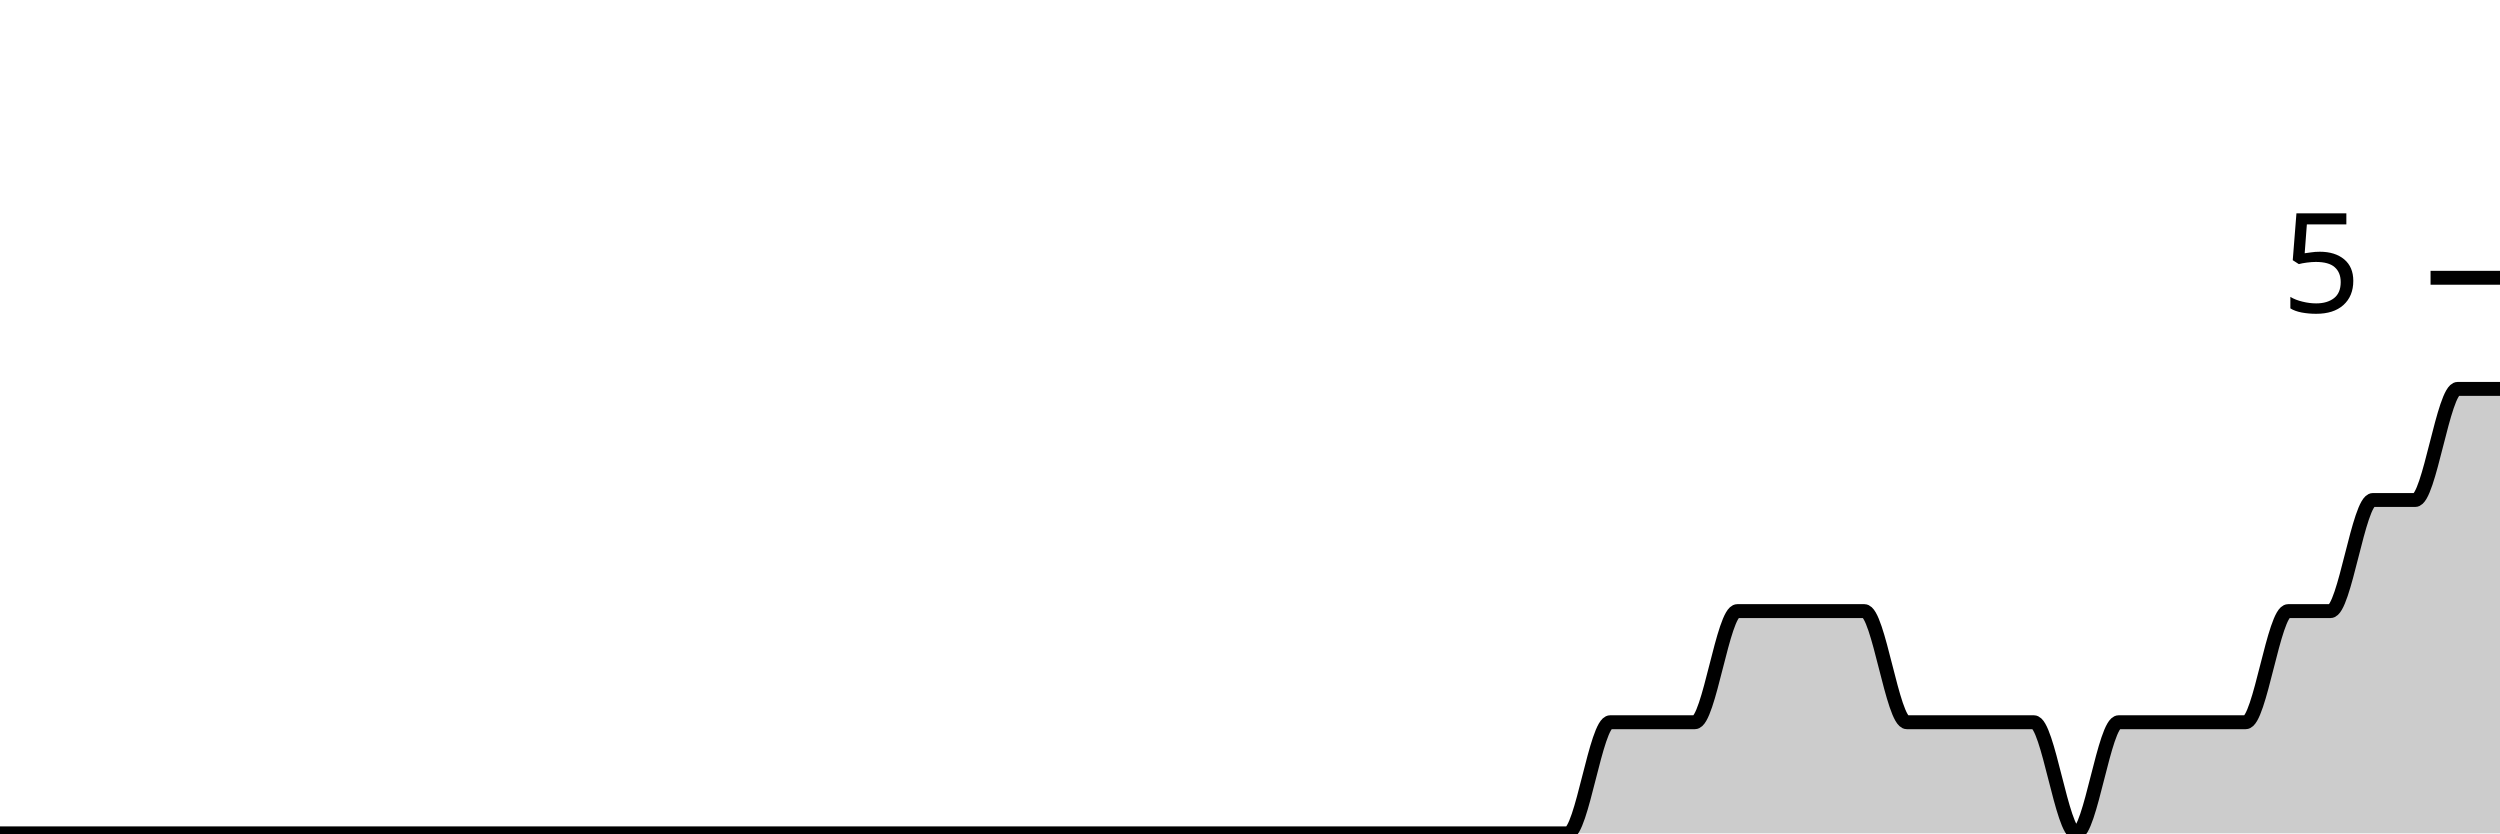
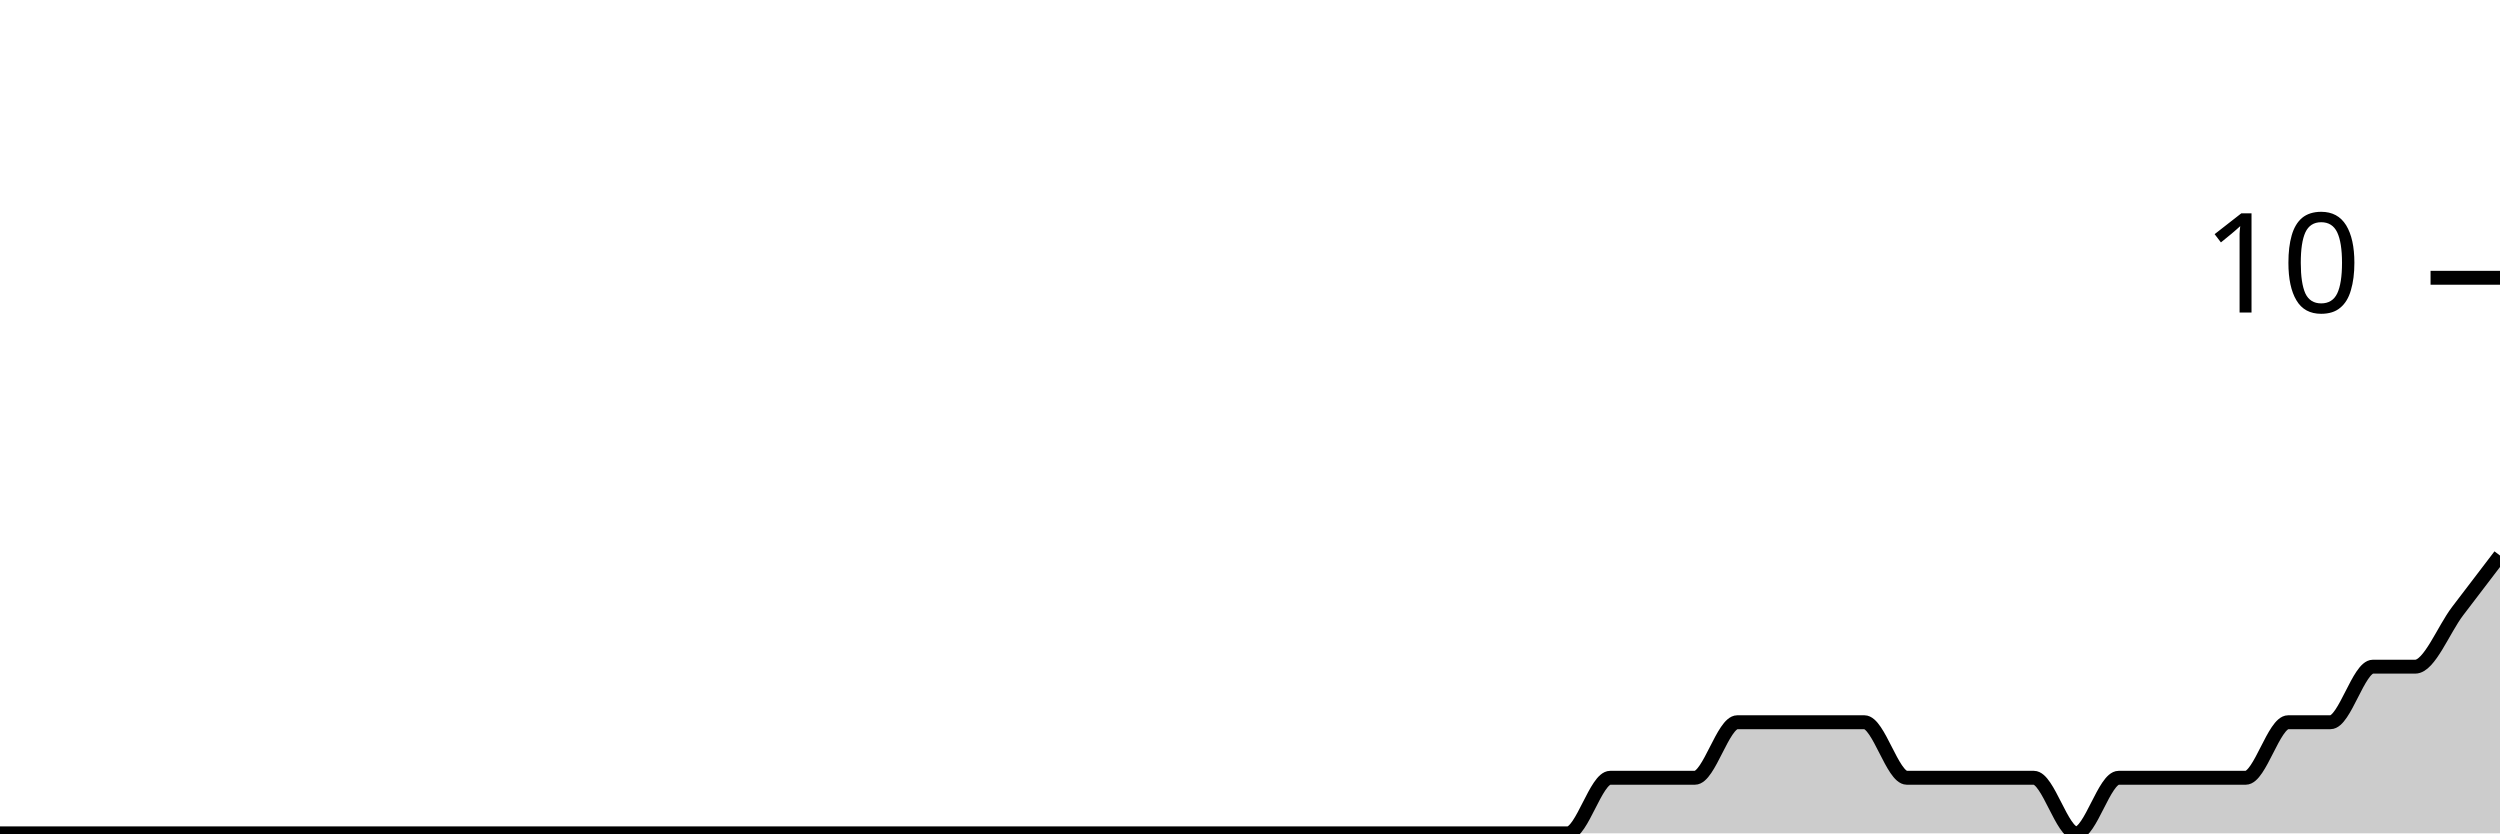
<svg xmlns="http://www.w3.org/2000/svg" viewBox="0 0 180 60">
  <g transform="translate(0,20)">
-     <path class="area" fill="rgba(0, 0, 0, 0.2)" d="M0,40C1.017,40,2.034,40,3.051,40C4.068,40,5.085,40,6.102,40C7.119,40,8.136,40,9.153,40C10.169,40,11.186,40,12.203,40C13.22,40,14.237,40,15.254,40C16.271,40,17.288,40,18.305,40C19.322,40,20.339,40,21.356,40C22.373,40,23.39,40,24.407,40C25.424,40,26.441,40,27.458,40C28.475,40,29.492,40,30.508,40C31.525,40,32.542,40,33.559,40C34.576,40,35.593,40,36.61,40C37.627,40,38.644,40,39.661,40C40.678,40,41.695,40,42.712,40C43.729,40,44.746,40,45.763,40C46.78,40,47.797,40,48.814,40C49.831,40,50.847,40,51.864,40C52.881,40,53.898,40,54.915,40C55.932,40,56.949,40,57.966,40C58.983,40,60,40,61.017,40C62.034,40,63.051,40,64.068,40C65.085,40,66.102,40,67.119,40C68.136,40,69.153,40,70.169,40C71.186,40,72.203,40,73.22,40C74.237,40,75.254,40,76.271,40C77.288,40,78.305,40,79.322,40C80.339,40,81.356,40,82.373,40C83.39,40,84.407,40,85.424,40C86.441,40,87.458,40,88.475,40C89.492,40,90.508,40,91.525,40C92.542,40,93.559,40,94.576,40C95.593,40,96.61,40,97.627,40C98.644,40,99.661,40,100.678,40C101.695,40,102.712,40,103.729,40C104.746,40,105.763,40,106.78,40C107.797,40,108.814,40,109.831,40C110.847,40,111.864,40,112.881,40C113.898,40,114.915,32,115.932,32C116.949,32,117.966,32,118.983,32C120,32,121.017,32,122.034,32C123.051,32,124.068,24,125.085,24C126.102,24,127.119,24,128.136,24C129.153,24,130.169,24,131.186,24C132.203,24,133.22,24,134.237,24C135.254,24,136.271,32,137.288,32C138.305,32,139.322,32,140.339,32C141.356,32,142.373,32,143.39,32C144.407,32,145.424,32,146.441,32C147.458,32,148.475,40,149.492,40C150.508,40,151.525,32,152.542,32C153.559,32,154.576,32,155.593,32C156.61,32,157.627,32,158.644,32C159.661,32,160.678,32,161.695,32C162.712,32,163.729,24,164.746,24C165.763,24,166.78,24,167.797,24C168.814,24,169.831,16,170.847,16C171.864,16,172.881,16,173.898,16C174.915,16,175.932,8,176.949,8C177.966,8,178.983,8,180,8L180,40C178.983,40,177.966,40,176.949,40C175.932,40,174.915,40,173.898,40C172.881,40,171.864,40,170.847,40C169.831,40,168.814,40,167.797,40C166.78,40,165.763,40,164.746,40C163.729,40,162.712,40,161.695,40C160.678,40,159.661,40,158.644,40C157.627,40,156.61,40,155.593,40C154.576,40,153.559,40,152.542,40C151.525,40,150.508,40,149.492,40C148.475,40,147.458,40,146.441,40C145.424,40,144.407,40,143.39,40C142.373,40,141.356,40,140.339,40C139.322,40,138.305,40,137.288,40C136.271,40,135.254,40,134.237,40C133.22,40,132.203,40,131.186,40C130.169,40,129.153,40,128.136,40C127.119,40,126.102,40,125.085,40C124.068,40,123.051,40,122.034,40C121.017,40,120,40,118.983,40C117.966,40,116.949,40,115.932,40C114.915,40,113.898,40,112.881,40C111.864,40,110.847,40,109.831,40C108.814,40,107.797,40,106.78,40C105.763,40,104.746,40,103.729,40C102.712,40,101.695,40,100.678,40C99.661,40,98.644,40,97.627,40C96.61,40,95.593,40,94.576,40C93.559,40,92.542,40,91.525,40C90.508,40,89.492,40,88.475,40C87.458,40,86.441,40,85.424,40C84.407,40,83.39,40,82.373,40C81.356,40,80.339,40,79.322,40C78.305,40,77.288,40,76.271,40C75.254,40,74.237,40,73.22,40C72.203,40,71.186,40,70.169,40C69.153,40,68.136,40,67.119,40C66.102,40,65.085,40,64.068,40C63.051,40,62.034,40,61.017,40C60,40,58.983,40,57.966,40C56.949,40,55.932,40,54.915,40C53.898,40,52.881,40,51.864,40C50.847,40,49.831,40,48.814,40C47.797,40,46.78,40,45.763,40C44.746,40,43.729,40,42.712,40C41.695,40,40.678,40,39.661,40C38.644,40,37.627,40,36.61,40C35.593,40,34.576,40,33.559,40C32.542,40,31.525,40,30.508,40C29.492,40,28.475,40,27.458,40C26.441,40,25.424,40,24.407,40C23.39,40,22.373,40,21.356,40C20.339,40,19.322,40,18.305,40C17.288,40,16.271,40,15.254,40C14.237,40,13.22,40,12.203,40C11.186,40,10.169,40,9.153,40C8.136,40,7.119,40,6.102,40C5.085,40,4.068,40,3.051,40C2.034,40,1.017,40,0,40Z" />
-     <path class="line" stroke="black" fill="none" d="M0,40C1.017,40,2.034,40,3.051,40C4.068,40,5.085,40,6.102,40C7.119,40,8.136,40,9.153,40C10.169,40,11.186,40,12.203,40C13.22,40,14.237,40,15.254,40C16.271,40,17.288,40,18.305,40C19.322,40,20.339,40,21.356,40C22.373,40,23.39,40,24.407,40C25.424,40,26.441,40,27.458,40C28.475,40,29.492,40,30.508,40C31.525,40,32.542,40,33.559,40C34.576,40,35.593,40,36.61,40C37.627,40,38.644,40,39.661,40C40.678,40,41.695,40,42.712,40C43.729,40,44.746,40,45.763,40C46.78,40,47.797,40,48.814,40C49.831,40,50.847,40,51.864,40C52.881,40,53.898,40,54.915,40C55.932,40,56.949,40,57.966,40C58.983,40,60,40,61.017,40C62.034,40,63.051,40,64.068,40C65.085,40,66.102,40,67.119,40C68.136,40,69.153,40,70.169,40C71.186,40,72.203,40,73.22,40C74.237,40,75.254,40,76.271,40C77.288,40,78.305,40,79.322,40C80.339,40,81.356,40,82.373,40C83.39,40,84.407,40,85.424,40C86.441,40,87.458,40,88.475,40C89.492,40,90.508,40,91.525,40C92.542,40,93.559,40,94.576,40C95.593,40,96.61,40,97.627,40C98.644,40,99.661,40,100.678,40C101.695,40,102.712,40,103.729,40C104.746,40,105.763,40,106.78,40C107.797,40,108.814,40,109.831,40C110.847,40,111.864,40,112.881,40C113.898,40,114.915,32,115.932,32C116.949,32,117.966,32,118.983,32C120,32,121.017,32,122.034,32C123.051,32,124.068,24,125.085,24C126.102,24,127.119,24,128.136,24C129.153,24,130.169,24,131.186,24C132.203,24,133.22,24,134.237,24C135.254,24,136.271,32,137.288,32C138.305,32,139.322,32,140.339,32C141.356,32,142.373,32,143.39,32C144.407,32,145.424,32,146.441,32C147.458,32,148.475,40,149.492,40C150.508,40,151.525,32,152.542,32C153.559,32,154.576,32,155.593,32C156.61,32,157.627,32,158.644,32C159.661,32,160.678,32,161.695,32C162.712,32,163.729,24,164.746,24C165.763,24,166.78,24,167.797,24C168.814,24,169.831,16,170.847,16C171.864,16,172.881,16,173.898,16C174.915,16,175.932,8,176.949,8C177.966,8,178.983,8,180,8" />
+     <path class="area" fill="rgba(0, 0, 0, 0.2)" d="M0,40C1.017,40,2.034,40,3.051,40C4.068,40,5.085,40,6.102,40C7.119,40,8.136,40,9.153,40C10.169,40,11.186,40,12.203,40C13.22,40,14.237,40,15.254,40C16.271,40,17.288,40,18.305,40C19.322,40,20.339,40,21.356,40C22.373,40,23.39,40,24.407,40C25.424,40,26.441,40,27.458,40C28.475,40,29.492,40,30.508,40C31.525,40,32.542,40,33.559,40C34.576,40,35.593,40,36.61,40C37.627,40,38.644,40,39.661,40C40.678,40,41.695,40,42.712,40C43.729,40,44.746,40,45.763,40C46.78,40,47.797,40,48.814,40C49.831,40,50.847,40,51.864,40C52.881,40,53.898,40,54.915,40C55.932,40,56.949,40,57.966,40C58.983,40,60,40,61.017,40C62.034,40,63.051,40,64.068,40C65.085,40,66.102,40,67.119,40C68.136,40,69.153,40,70.169,40C71.186,40,72.203,40,73.22,40C74.237,40,75.254,40,76.271,40C77.288,40,78.305,40,79.322,40C80.339,40,81.356,40,82.373,40C83.39,40,84.407,40,85.424,40C86.441,40,87.458,40,88.475,40C89.492,40,90.508,40,91.525,40C92.542,40,93.559,40,94.576,40C95.593,40,96.61,40,97.627,40C98.644,40,99.661,40,100.678,40C101.695,40,102.712,40,103.729,40C104.746,40,105.763,40,106.78,40C107.797,40,108.814,40,109.831,40C110.847,40,111.864,40,112.881,40C113.898,40,114.915,36,115.932,36C116.949,36,117.966,36,118.983,36C120,36,121.017,36,122.034,36C123.051,36,124.068,32,125.085,32C126.102,32,127.119,32,128.136,32C129.153,32,130.169,32,131.186,32C132.203,32,133.22,32,134.237,32C135.254,32,136.271,36,137.288,36C138.305,36,139.322,36,140.339,36C141.356,36,142.373,36,143.39,36C144.407,36,145.424,36,146.441,36C147.458,36,148.475,40,149.492,40C150.508,40,151.525,36,152.542,36C153.559,36,154.576,36,155.593,36C156.61,36,157.627,36,158.644,36C159.661,36,160.678,36,161.695,36C162.712,36,163.729,32,164.746,32C165.763,32,166.78,32,167.797,32C168.814,32,169.831,28,170.847,28C171.864,28,172.881,28,173.898,28C174.915,28,175.932,25.333,176.949,24C177.966,22.667,178.983,21.333,180,20L180,40C178.983,40,177.966,40,176.949,40C175.932,40,174.915,40,173.898,40C172.881,40,171.864,40,170.847,40C169.831,40,168.814,40,167.797,40C166.78,40,165.763,40,164.746,40C163.729,40,162.712,40,161.695,40C160.678,40,159.661,40,158.644,40C157.627,40,156.61,40,155.593,40C154.576,40,153.559,40,152.542,40C151.525,40,150.508,40,149.492,40C148.475,40,147.458,40,146.441,40C145.424,40,144.407,40,143.39,40C142.373,40,141.356,40,140.339,40C139.322,40,138.305,40,137.288,40C136.271,40,135.254,40,134.237,40C133.22,40,132.203,40,131.186,40C130.169,40,129.153,40,128.136,40C127.119,40,126.102,40,125.085,40C124.068,40,123.051,40,122.034,40C121.017,40,120,40,118.983,40C117.966,40,116.949,40,115.932,40C114.915,40,113.898,40,112.881,40C111.864,40,110.847,40,109.831,40C108.814,40,107.797,40,106.78,40C105.763,40,104.746,40,103.729,40C102.712,40,101.695,40,100.678,40C99.661,40,98.644,40,97.627,40C96.61,40,95.593,40,94.576,40C93.559,40,92.542,40,91.525,40C90.508,40,89.492,40,88.475,40C87.458,40,86.441,40,85.424,40C84.407,40,83.39,40,82.373,40C81.356,40,80.339,40,79.322,40C78.305,40,77.288,40,76.271,40C75.254,40,74.237,40,73.22,40C72.203,40,71.186,40,70.169,40C69.153,40,68.136,40,67.119,40C66.102,40,65.085,40,64.068,40C63.051,40,62.034,40,61.017,40C60,40,58.983,40,57.966,40C56.949,40,55.932,40,54.915,40C53.898,40,52.881,40,51.864,40C50.847,40,49.831,40,48.814,40C47.797,40,46.78,40,45.763,40C44.746,40,43.729,40,42.712,40C41.695,40,40.678,40,39.661,40C38.644,40,37.627,40,36.61,40C35.593,40,34.576,40,33.559,40C32.542,40,31.525,40,30.508,40C29.492,40,28.475,40,27.458,40C26.441,40,25.424,40,24.407,40C23.39,40,22.373,40,21.356,40C20.339,40,19.322,40,18.305,40C17.288,40,16.271,40,15.254,40C14.237,40,13.22,40,12.203,40C11.186,40,10.169,40,9.153,40C8.136,40,7.119,40,6.102,40C5.085,40,4.068,40,3.051,40C2.034,40,1.017,40,0,40Z" />
+     <path class="line" stroke="black" fill="none" d="M0,40C1.017,40,2.034,40,3.051,40C4.068,40,5.085,40,6.102,40C7.119,40,8.136,40,9.153,40C10.169,40,11.186,40,12.203,40C13.22,40,14.237,40,15.254,40C16.271,40,17.288,40,18.305,40C19.322,40,20.339,40,21.356,40C22.373,40,23.39,40,24.407,40C25.424,40,26.441,40,27.458,40C28.475,40,29.492,40,30.508,40C31.525,40,32.542,40,33.559,40C34.576,40,35.593,40,36.61,40C37.627,40,38.644,40,39.661,40C40.678,40,41.695,40,42.712,40C43.729,40,44.746,40,45.763,40C46.78,40,47.797,40,48.814,40C49.831,40,50.847,40,51.864,40C52.881,40,53.898,40,54.915,40C55.932,40,56.949,40,57.966,40C58.983,40,60,40,61.017,40C62.034,40,63.051,40,64.068,40C65.085,40,66.102,40,67.119,40C68.136,40,69.153,40,70.169,40C71.186,40,72.203,40,73.22,40C74.237,40,75.254,40,76.271,40C77.288,40,78.305,40,79.322,40C80.339,40,81.356,40,82.373,40C83.39,40,84.407,40,85.424,40C86.441,40,87.458,40,88.475,40C89.492,40,90.508,40,91.525,40C92.542,40,93.559,40,94.576,40C95.593,40,96.61,40,97.627,40C98.644,40,99.661,40,100.678,40C101.695,40,102.712,40,103.729,40C104.746,40,105.763,40,106.78,40C107.797,40,108.814,40,109.831,40C110.847,40,111.864,40,112.881,40C113.898,40,114.915,36,115.932,36C116.949,36,117.966,36,118.983,36C120,36,121.017,36,122.034,36C123.051,36,124.068,32,125.085,32C126.102,32,127.119,32,128.136,32C129.153,32,130.169,32,131.186,32C132.203,32,133.22,32,134.237,32C135.254,32,136.271,36,137.288,36C138.305,36,139.322,36,140.339,36C141.356,36,142.373,36,143.39,36C144.407,36,145.424,36,146.441,36C147.458,36,148.475,40,149.492,40C150.508,40,151.525,36,152.542,36C153.559,36,154.576,36,155.593,36C156.61,36,157.627,36,158.644,36C159.661,36,160.678,36,161.695,36C162.712,36,163.729,32,164.746,32C165.763,32,166.78,32,167.797,32C168.814,32,169.831,28,170.847,28C171.864,28,172.881,28,173.898,28C174.915,28,175.932,25.333,176.949,24C177.966,22.667,178.983,21.333,180,20" />
    <path class="axis-ceiling" stroke-width="1" stroke="black" fill="none" d="M175,0L180,0" />
-     <text class="axis-ceiling-label" font-family="sans-serif" text-anchor="end" font-size="10px" x="170" y="2.5">5</text>
+     <text class="axis-ceiling-label" font-family="sans-serif" text-anchor="end" font-size="10px" x="170" y="2.5">10</text>
  </g>
</svg>
